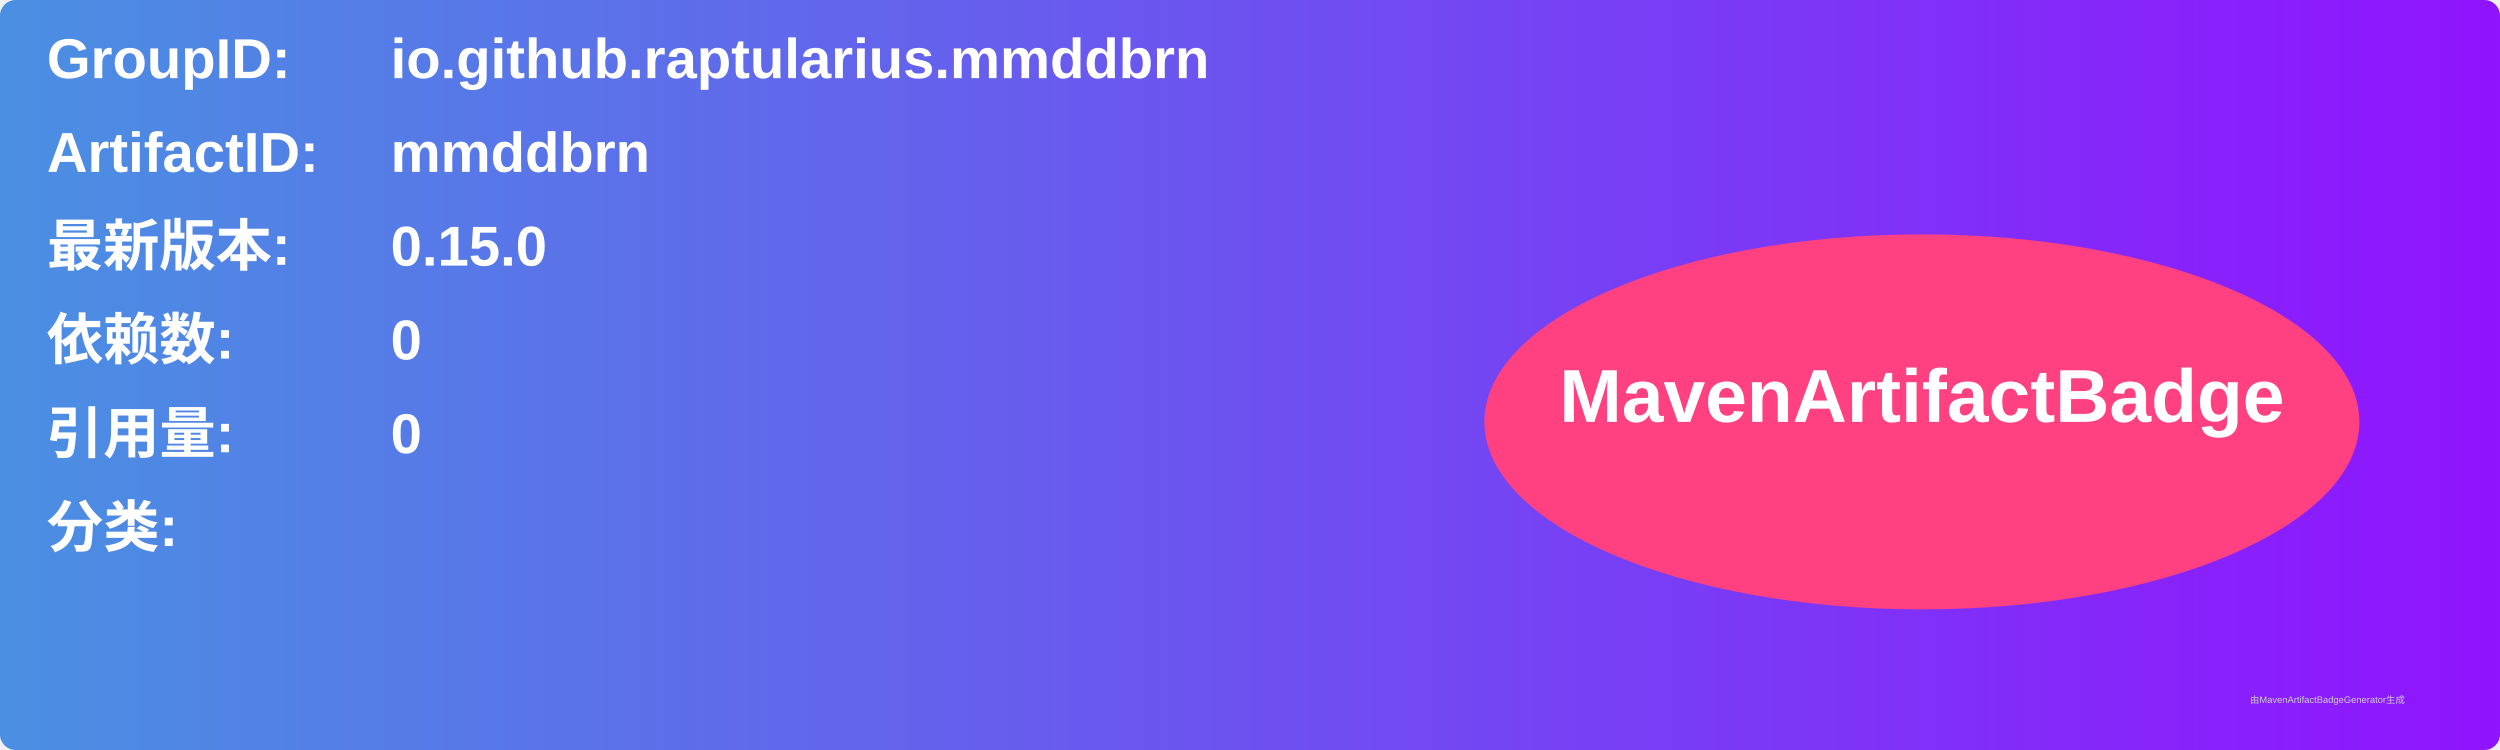
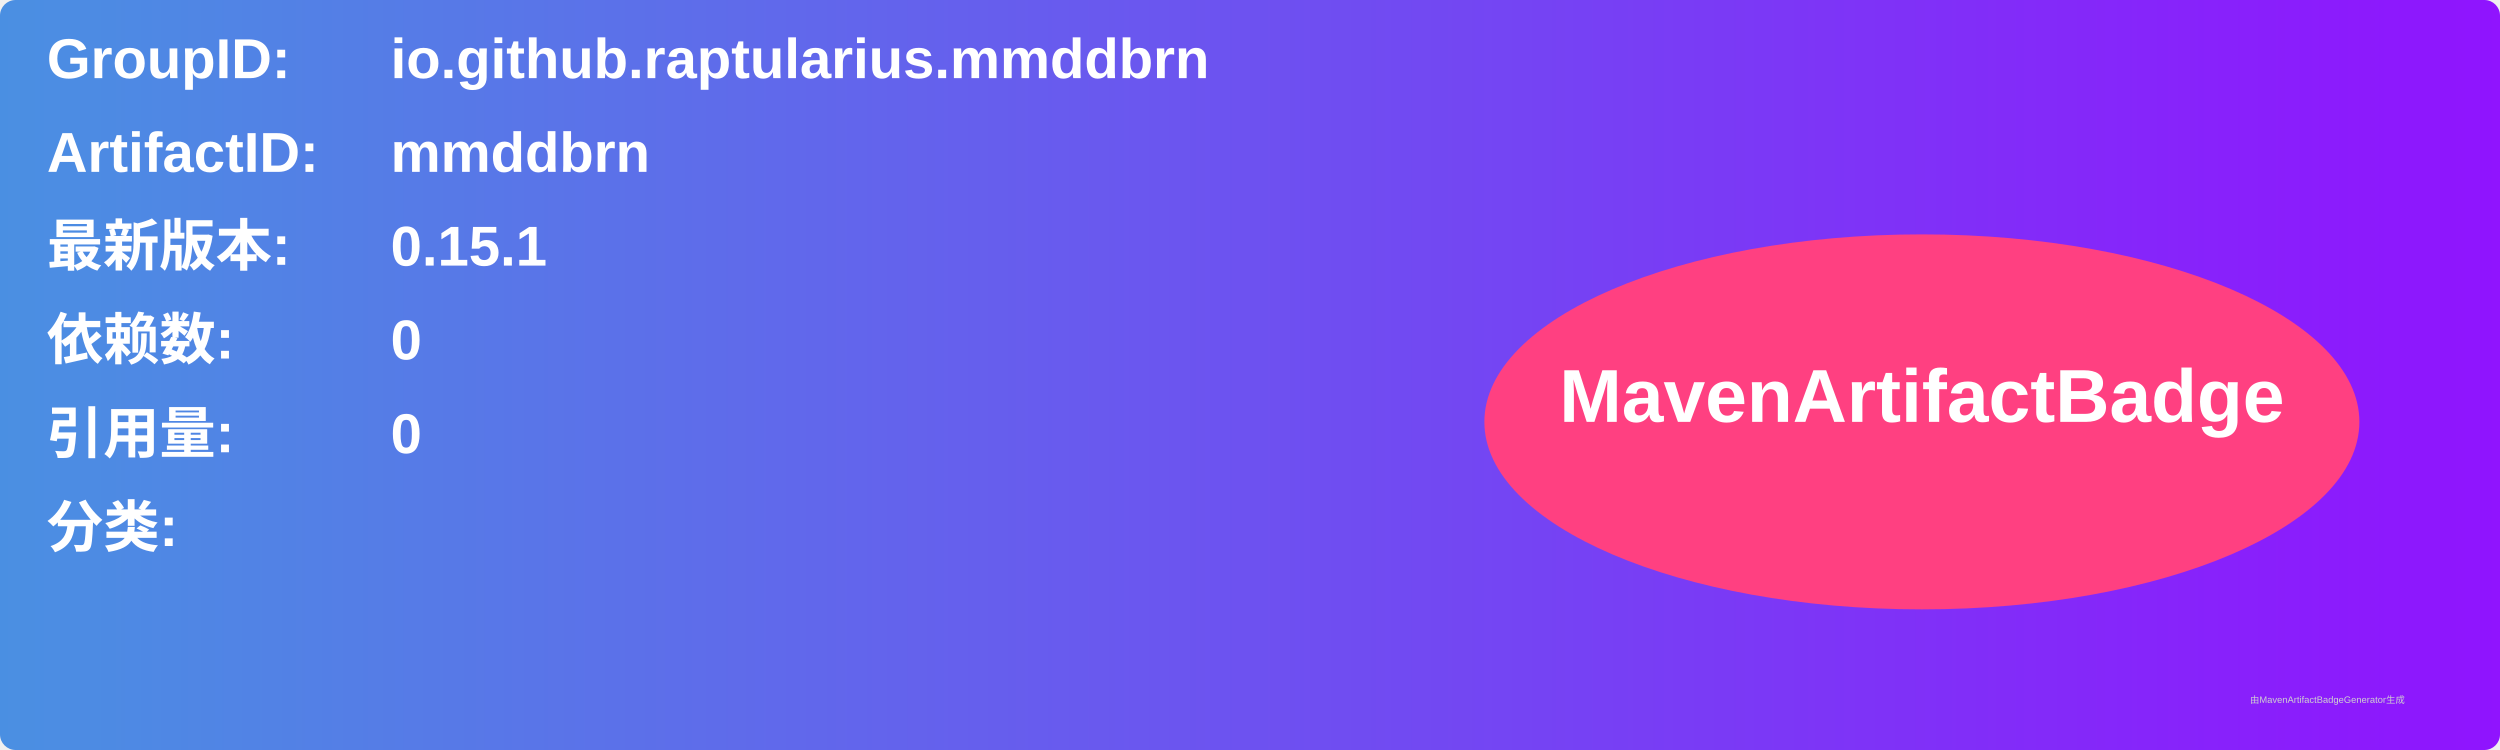
<svg xmlns="http://www.w3.org/2000/svg" width="800" height="240" viewBox="0 0 800 240">
  <linearGradient id="grad" x1="0%" y1="0%" x2="100%" y2="0%">
    <stop offset="0%" stop-color="#4a90e2" />
    <stop offset="100%" stop-color="#9013fe" />
  </linearGradient>
  <rect width="100%" height="100%" rx="5" ry="5" fill="url(#grad)" />
  <g transform="translate(15, 15)">
    <text x="0" y="10" font-family="Arial" font-size="18" fill="white" font-weight="bold" width="260">GroupID:</text>
    <text x="110" y="10" font-family="Arial" font-size="18" fill="white" font-weight="bold" width="460">io.github.raptularius.mmddbrn</text>
    <text x="0" y="40" font-family="Arial" font-size="18" fill="white" font-weight="bold" width="260">ArtifactID:</text>
    <text x="110" y="40" font-family="Arial" font-size="18" fill="white" font-weight="bold" width="460">mmddbrn</text>
    <text x="0" y="70" font-family="Arial" font-size="18" fill="white" font-weight="bold">最新版本:</text>
    <text x="110" y="70" font-family="Arial" font-size="18" fill="white" font-weight="bold">
-       <tspan font-weight="bold">0.15.0</tspan>
+       <tspan font-weight="bold">0.15.1</tspan>
    </text>
    <text x="0" y="100" font-family="Arial" font-size="18" fill="white" font-weight="bold">依赖数: </text>
    <text x="110" y="100" font-family="Arial" font-size="18" fill="white">
      <tspan font-weight="bold">0</tspan>
    </text>
    <text x="0" y="130" font-family="Arial" font-size="18" fill="white" font-weight="bold">引用量: </text>
    <text x="110" y="130" font-family="Arial" font-size="18" fill="white">
      <tspan font-weight="bold">0</tspan>
    </text>
    <text x="0" y="160" font-family="Arial" font-size="18" fill="white" font-weight="bold">分类:</text>
    <text x="10" y="190" font-family="Arial" font-size="10" fill="white">
      <tspan font-weight="bold" />
    </text>
    <ellipse cx="600" cy="120" rx="140" ry="60" fill="#ff4081" />
    <text x="600" y="120" text-anchor="middle" font-family="Arial" font-size="24" fill="white" font-weight="bold">MavenArtifactBadge</text>
  </g>
  <text x="720" y="225" font-family="Arial" font-size="3" fill="#d0d0d0">由MavenArtifactBadgeGenerator生成</text>
</svg>
